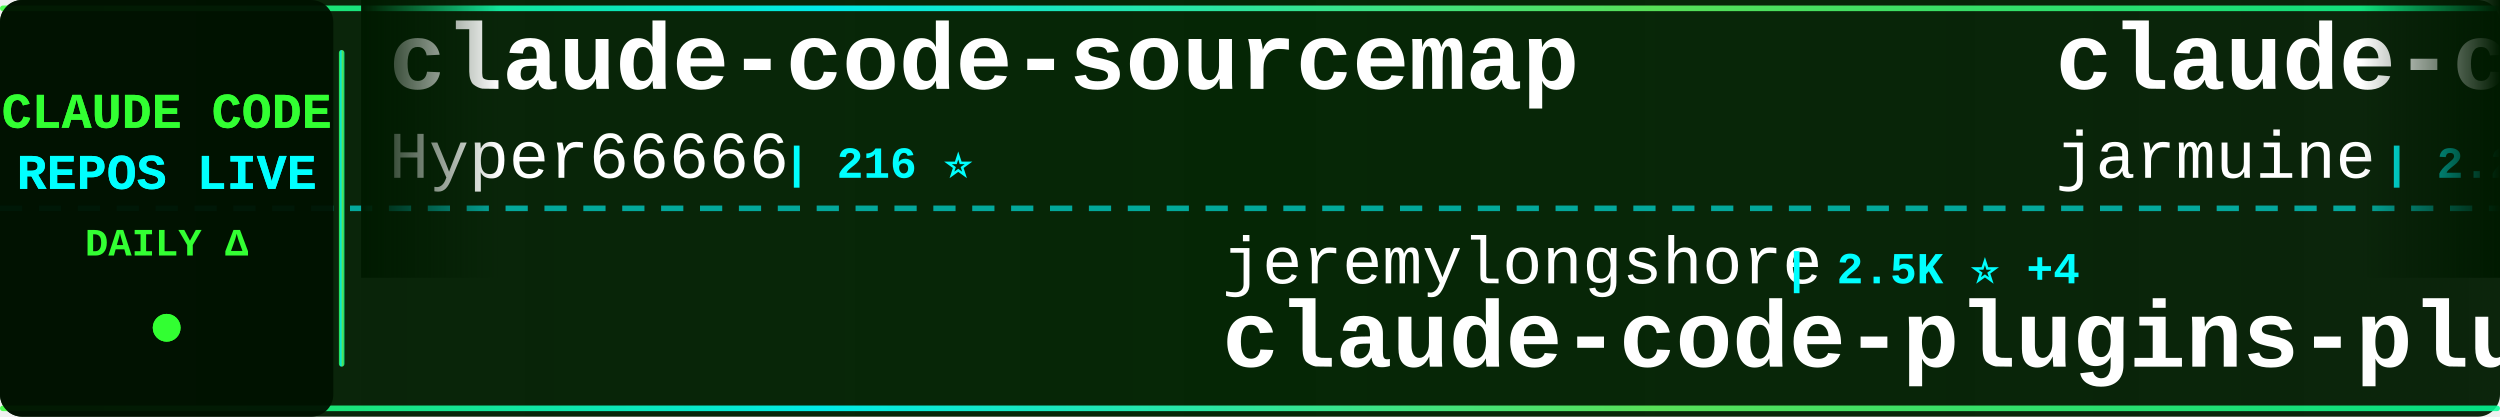
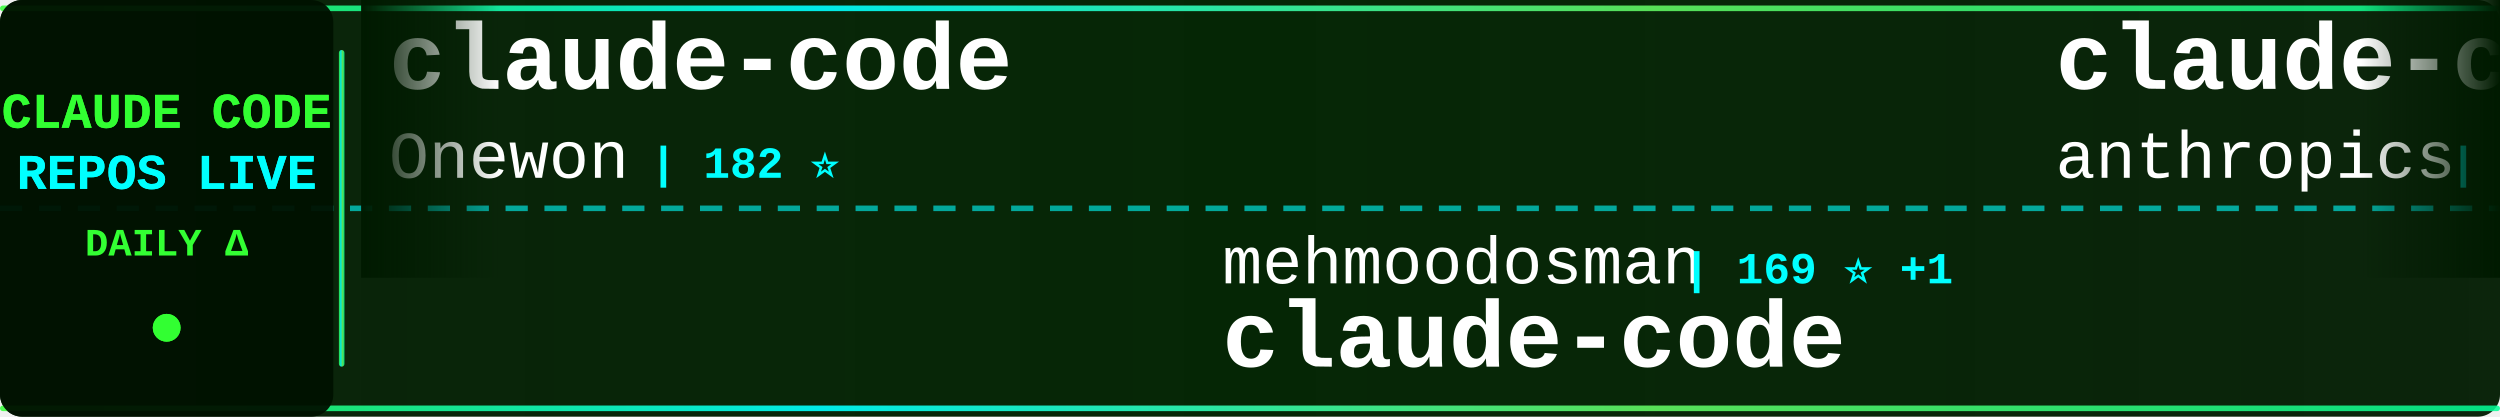
<svg xmlns="http://www.w3.org/2000/svg" width="900" height="150">
  <defs>
    <linearGradient id="tickerBg" x1="0%" y1="0%" x2="100%" y2="0%">
      <stop offset="0%" style="stop-color:#001a00;stop-opacity:0.95" />
      <stop offset="50%" style="stop-color:#002200;stop-opacity:0.98" />
      <stop offset="100%" style="stop-color:#001a00;stop-opacity:0.95" />
    </linearGradient>
    <linearGradient id="borderGrad" x1="0%" y1="0%" x2="100%" y2="0%">
      <stop offset="0%" style="stop-color:#33ff33;stop-opacity:0.85">
        <animate attributeName="stop-opacity" values="0.85;1;0.85" dur="2s" repeatCount="indefinite" />
      </stop>
      <stop offset="33%" style="stop-color:#00ffff;stop-opacity:0.9">
        <animate attributeName="stop-opacity" values="0.9;1;0.9" dur="2.2s" repeatCount="indefinite" />
      </stop>
      <stop offset="66%" style="stop-color:#66ff66;stop-opacity:0.85">
        <animate attributeName="stop-opacity" values="0.85;1;0.85" dur="1.8s" repeatCount="indefinite" />
      </stop>
      <stop offset="100%" style="stop-color:#00ff99;stop-opacity:0.85">
        <animate attributeName="stop-opacity" values="0.85;1;0.85" dur="2s" repeatCount="indefinite" />
      </stop>
    </linearGradient>
    <filter id="textGlow">
      <feGaussianBlur stdDeviation="0.1" result="coloredBlur" />
      <feMerge>
        <feMergeNode in="coloredBlur" />
        <feMergeNode in="SourceGraphic" />
      </feMerge>
    </filter>
    <filter id="metricGlow">
      <feGaussianBlur stdDeviation="0.2" result="coloredBlur" />
      <feMerge>
        <feMergeNode in="coloredBlur" />
        <feMergeNode in="SourceGraphic" />
      </feMerge>
    </filter>
    <linearGradient id="leftFade" x1="0%" y1="0%" x2="100%" y2="0%">
      <stop offset="0%" style="stop-color:#001a00;stop-opacity:1" />
      <stop offset="100%" style="stop-color:#001a00;stop-opacity:0" />
    </linearGradient>
    <linearGradient id="rightFade" x1="0%" y1="0%" x2="100%" y2="0%">
      <stop offset="0%" style="stop-color:#001a00;stop-opacity:0" />
      <stop offset="100%" style="stop-color:#001a00;stop-opacity:1" />
    </linearGradient>
  </defs>
  <rect width="900" height="150" fill="url(#tickerBg)" rx="8" />
  <rect x="0" y="2" width="900" height="2" fill="url(#borderGrad)" rx="1" />
  <rect x="0" y="146" width="900" height="2" fill="url(#borderGrad)" rx="1" />
  <line x1="0" y1="75" x2="900" y2="75" stroke="#00ffff" stroke-width="2" stroke-dasharray="8 6" opacity="0.6" />
  <rect x="0" y="0" width="120" height="150" fill="#001100" opacity="0.95" rx="8" />
  <text x="60" y="46" font-family="'Courier New', monospace" font-size="18" font-weight="bold" fill="#33ff33" text-anchor="middle" filter="url(#textGlow)">
    CLAUDE CODE
  </text>
  <text x="60" y="68" font-family="'Courier New', monospace" font-size="18" font-weight="bold" fill="#00ffff" text-anchor="middle" filter="url(#textGlow)">
    REPOS LIVE
  </text>
  <text x="60" y="92" font-family="'Courier New', monospace" font-size="14" font-weight="bold" fill="#33ff33" text-anchor="middle">
    DAILY Δ
  </text>
  <circle cx="60" cy="118" r="5" fill="#33ff33" filter="url(#metricGlow)">
    <animate attributeName="r" values="4;6;4" dur="1.5s" repeatCount="indefinite" />
    <animate attributeName="opacity" values="0.6;1;0.6" dur="1.5s" repeatCount="indefinite" />
  </circle>
  <rect x="122" y="18" width="2" height="114" fill="url(#borderGrad)" rx="1" />
  <clipPath id="tickerClip">
    <rect x="130" y="0" width="770" height="150" />
  </clipPath>
  <g clip-path="url(#tickerClip)">
    <g id="tickerItems">
      <animateTransform attributeName="transform" attributeType="XML" type="translate" from="0 0" to="-3000 0" dur="54s" repeatCount="indefinite" />
      <g transform="translate(0, 0)">
-         <text x="140" y="32" font-family="'Courier New', monospace" font-size="34" font-weight="bold" fill="#ffffff">claude-code-sourcemap</text>
-         <text x="140" y="64" font-family="'Courier New', monospace" font-size="24" font-weight="normal" fill="#ffffff" opacity="1.0">Hyper66666</text>
-         <text x="282" y="64" font-family="'Courier New', monospace" font-size="16" font-weight="bold" fill="#00ffff"> | 216 ⭐</text>
+         <text x="140" y="32" font-family="'Courier New', monospace" font-size="34" font-weight="bold" fill="#ffffff">claude-code</text>
+         <text x="140" y="64" font-family="'Courier New', monospace" font-size="24" font-weight="normal" fill="#ffffff" opacity="1.0">Onewon</text>
+         <text x="234" y="64" font-family="'Courier New', monospace" font-size="16" font-weight="bold" fill="#00ffff"> | 182 ⭐</text>
      </g>
      <g transform="translate(300, 0)">
-         <text x="140" y="102" font-family="'Courier New', monospace" font-size="24" font-weight="normal" fill="#ffffff" opacity="1.0">jeremylongshore</text>
-         <text x="342" y="102" font-family="'Courier New', monospace" font-size="16" font-weight="bold" fill="#00ffff"> | 2.5K ⭐ +4</text>
-         <text x="140" y="132" font-family="'Courier New', monospace" font-size="34" font-weight="bold" fill="#ffffff">claude-code-plugins-plus...</text>
-       </g>
-       <g transform="translate(600, 0)">
-         <text x="140" y="32" font-family="'Courier New', monospace" font-size="34" font-weight="bold" fill="#ffffff">claude-code</text>
-         <text x="140" y="64" font-family="'Courier New', monospace" font-size="24" font-weight="normal" fill="#ffffff" opacity="1.0">jarmuine</text>
-         <text x="258" y="64" font-family="'Courier New', monospace" font-size="16" font-weight="bold" fill="#00ffff"> | 2.2K ⭐ +1</text>
-       </g>
-       <g transform="translate(900, 0)">
-         <text x="140" y="102" font-family="'Courier New', monospace" font-size="24" font-weight="normal" fill="#ffffff" opacity="1.0">Maciek-roboblog</text>
-         <text x="342" y="102" font-family="'Courier New', monospace" font-size="16" font-weight="bold" fill="#00ffff"> | 8.3K ⭐ +23</text>
-         <text x="140" y="132" font-family="'Courier New', monospace" font-size="34" font-weight="bold" fill="#ffffff">Claude-Code-Usage-Monito...</text>
-       </g>
-       <g transform="translate(1200, 0)">
-         <text x="140" y="32" font-family="'Courier New', monospace" font-size="34" font-weight="bold" fill="#ffffff">claude-code-pm-course</text>
-         <text x="140" y="64" font-family="'Courier New', monospace" font-size="24" font-weight="normal" fill="#ffffff" opacity="1.0">carlvellotti</text>
-         <text x="306" y="64" font-family="'Courier New', monospace" font-size="16" font-weight="bold" fill="#00ffff"> | 2.1K ⭐ +1</text>
-       </g>
-       <g transform="translate(1500, 0)">
        <text x="140" y="102" font-family="'Courier New', monospace" font-size="24" font-weight="normal" fill="#ffffff" opacity="1.0">mehmoodosman</text>
        <text x="306" y="102" font-family="'Courier New', monospace" font-size="16" font-weight="bold" fill="#00ffff"> | 169 ⭐ +1</text>
        <text x="140" y="132" font-family="'Courier New', monospace" font-size="34" font-weight="bold" fill="#ffffff">claude-code</text>
      </g>
+       <g transform="translate(600, 0)">
+         <text x="140" y="32" font-family="'Courier New', monospace" font-size="34" font-weight="bold" fill="#ffffff">claude-code-action</text>
+         <text x="140" y="64" font-family="'Courier New', monospace" font-size="24" font-weight="normal" fill="#ffffff" opacity="1.0">anthropics</text>
+         <text x="282" y="64" font-family="'Courier New', monospace" font-size="16" font-weight="bold" fill="#00ffff"> | 8.2K ⭐ +12</text>
+       </g>
+       <g transform="translate(900, 0)">
+         <text x="140" y="102" font-family="'Courier New', monospace" font-size="24" font-weight="normal" fill="#ffffff" opacity="1.0">tanbiralam</text>
+         <text x="282" y="102" font-family="'Courier New', monospace" font-size="16" font-weight="bold" fill="#00ffff"> | 2.0K ⭐ +6</text>
+         <text x="140" y="132" font-family="'Courier New', monospace" font-size="34" font-weight="bold" fill="#ffffff">claude-code</text>
+       </g>
+       <g transform="translate(1200, 0)">
+         <text x="140" y="32" font-family="'Courier New', monospace" font-size="34" font-weight="bold" fill="#ffffff">edmunds-claude-code</text>
+         <text x="140" y="64" font-family="'Courier New', monospace" font-size="24" font-weight="normal" fill="#ffffff" opacity="1.0">edmund-io</text>
+         <text x="270" y="64" font-family="'Courier New', monospace" font-size="16" font-weight="bold" fill="#00ffff"> | 1.5K ⭐ +1</text>
+       </g>
+       <g transform="translate(1500, 0)">
+         <text x="140" y="102" font-family="'Courier New', monospace" font-size="24" font-weight="normal" fill="#ffffff" opacity="1.0">1rgs</text>
+         <text x="210" y="102" font-family="'Courier New', monospace" font-size="16" font-weight="bold" fill="#00ffff"> | 3.7K ⭐</text>
+         <text x="140" y="132" font-family="'Courier New', monospace" font-size="34" font-weight="bold" fill="#ffffff">claude-code-proxy</text>
+       </g>
      <g transform="translate(1800, 0)">
-         <text x="140" y="32" font-family="'Courier New', monospace" font-size="34" font-weight="bold" fill="#ffffff">claude-code-system-promp...</text>
-         <text x="140" y="64" font-family="'Courier New', monospace" font-size="24" font-weight="normal" fill="#ffffff" opacity="1.0">Piebald-AI</text>
-         <text x="282" y="64" font-family="'Courier New', monospace" font-size="16" font-weight="bold" fill="#00ffff"> | 11.5K ⭐ +20</text>
+         <text x="140" y="32" font-family="'Courier New', monospace" font-size="34" font-weight="bold" fill="#ffffff">claude-code</text>
+         <text x="140" y="64" font-family="'Courier New', monospace" font-size="24" font-weight="normal" fill="#ffffff" opacity="1.0">xorespesp</text>
+         <text x="270" y="64" font-family="'Courier New', monospace" font-size="16" font-weight="bold" fill="#00ffff"> | 228 ⭐</text>
      </g>
      <g transform="translate(2100, 0)">
        <text x="140" y="102" font-family="'Courier New', monospace" font-size="24" font-weight="normal" fill="#ffffff" opacity="1.0">luongnv89</text>
-         <text x="270" y="102" font-family="'Courier New', monospace" font-size="16" font-weight="bold" fill="#00ffff"> | 39.1K ⭐ +71</text>
+         <text x="270" y="102" font-family="'Courier New', monospace" font-size="16" font-weight="bold" fill="#00ffff"> | 39.1K ⭐ +78</text>
        <text x="140" y="132" font-family="'Courier New', monospace" font-size="34" font-weight="bold" fill="#ffffff">claude-howto</text>
      </g>
      <g transform="translate(2400, 0)">
-         <text x="140" y="32" font-family="'Courier New', monospace" font-size="34" font-weight="bold" fill="#ffffff">claude-code</text>
-         <text x="140" y="64" font-family="'Courier New', monospace" font-size="24" font-weight="normal" fill="#ffffff" opacity="1.0">lowcortisolprogrammer</text>
-         <text x="414" y="64" font-family="'Courier New', monospace" font-size="16" font-weight="bold" fill="#00ffff"> | 170 ⭐</text>
+         <text x="140" y="32" font-family="'Courier New', monospace" font-size="34" font-weight="bold" fill="#ffffff">sc-claude-code-files</text>
+         <text x="140" y="64" font-family="'Courier New', monospace" font-size="24" font-weight="normal" fill="#ffffff" opacity="1.0">https-deeplearning-ai</text>
+         <text x="414" y="64" font-family="'Courier New', monospace" font-size="16" font-weight="bold" fill="#00ffff"> | 533 ⭐</text>
      </g>
      <g transform="translate(2700, 0)">
        <text x="140" y="102" font-family="'Courier New', monospace" font-size="24" font-weight="normal" fill="#ffffff" opacity="1.0">Donchitos</text>
-         <text x="270" y="102" font-family="'Courier New', monospace" font-size="16" font-weight="bold" fill="#00ffff"> | 22.5K ⭐ +34</text>
+         <text x="270" y="102" font-family="'Courier New', monospace" font-size="16" font-weight="bold" fill="#00ffff"> | 22.5K ⭐ +38</text>
        <text x="140" y="132" font-family="'Courier New', monospace" font-size="34" font-weight="bold" fill="#ffffff">Claude-Code-Game-Studios</text>
      </g>
      <g transform="translate(3000, 0)">
-         <text x="140" y="32" font-family="'Courier New', monospace" font-size="34" font-weight="bold" fill="#ffffff">claude-code-sourcemap</text>
-         <text x="140" y="64" font-family="'Courier New', monospace" font-size="24" font-weight="normal" fill="#ffffff" opacity="1.0">Hyper66666</text>
-         <text x="282" y="64" font-family="'Courier New', monospace" font-size="16" font-weight="bold" fill="#00ffff"> | 216 ⭐</text>
+         <text x="140" y="32" font-family="'Courier New', monospace" font-size="34" font-weight="bold" fill="#ffffff">claude-code</text>
+         <text x="140" y="64" font-family="'Courier New', monospace" font-size="24" font-weight="normal" fill="#ffffff" opacity="1.0">Onewon</text>
+         <text x="234" y="64" font-family="'Courier New', monospace" font-size="16" font-weight="bold" fill="#00ffff"> | 182 ⭐</text>
      </g>
      <g transform="translate(3300, 0)">
-         <text x="140" y="102" font-family="'Courier New', monospace" font-size="24" font-weight="normal" fill="#ffffff" opacity="1.0">jeremylongshore</text>
-         <text x="342" y="102" font-family="'Courier New', monospace" font-size="16" font-weight="bold" fill="#00ffff"> | 2.5K ⭐ +4</text>
-         <text x="140" y="132" font-family="'Courier New', monospace" font-size="34" font-weight="bold" fill="#ffffff">claude-code-plugins-plus...</text>
+         <text x="140" y="102" font-family="'Courier New', monospace" font-size="24" font-weight="normal" fill="#ffffff" opacity="1.0">mehmoodosman</text>
+         <text x="306" y="102" font-family="'Courier New', monospace" font-size="16" font-weight="bold" fill="#00ffff"> | 169 ⭐ +1</text>
+         <text x="140" y="132" font-family="'Courier New', monospace" font-size="34" font-weight="bold" fill="#ffffff">claude-code</text>
      </g>
      <g transform="translate(3600, 0)">
-         <text x="140" y="32" font-family="'Courier New', monospace" font-size="34" font-weight="bold" fill="#ffffff">claude-code</text>
-         <text x="140" y="64" font-family="'Courier New', monospace" font-size="24" font-weight="normal" fill="#ffffff" opacity="1.0">jarmuine</text>
-         <text x="258" y="64" font-family="'Courier New', monospace" font-size="16" font-weight="bold" fill="#00ffff"> | 2.2K ⭐ +1</text>
+         <text x="140" y="32" font-family="'Courier New', monospace" font-size="34" font-weight="bold" fill="#ffffff">claude-code-action</text>
+         <text x="140" y="64" font-family="'Courier New', monospace" font-size="24" font-weight="normal" fill="#ffffff" opacity="1.0">anthropics</text>
+         <text x="282" y="64" font-family="'Courier New', monospace" font-size="16" font-weight="bold" fill="#00ffff"> | 8.2K ⭐ +12</text>
      </g>
      <g transform="translate(3900, 0)">
-         <text x="140" y="102" font-family="'Courier New', monospace" font-size="24" font-weight="normal" fill="#ffffff" opacity="1.0">Maciek-roboblog</text>
-         <text x="342" y="102" font-family="'Courier New', monospace" font-size="16" font-weight="bold" fill="#00ffff"> | 8.3K ⭐ +23</text>
-         <text x="140" y="132" font-family="'Courier New', monospace" font-size="34" font-weight="bold" fill="#ffffff">Claude-Code-Usage-Monito...</text>
+         <text x="140" y="102" font-family="'Courier New', monospace" font-size="24" font-weight="normal" fill="#ffffff" opacity="1.0">tanbiralam</text>
+         <text x="282" y="102" font-family="'Courier New', monospace" font-size="16" font-weight="bold" fill="#00ffff"> | 2.0K ⭐ +6</text>
+         <text x="140" y="132" font-family="'Courier New', monospace" font-size="34" font-weight="bold" fill="#ffffff">claude-code</text>
      </g>
    </g>
  </g>
  <rect x="130" y="0" width="50" height="100" fill="url(#leftFade)" />
  <rect x="850" y="0" width="50" height="100" fill="url(#rightFade)" />
</svg>
